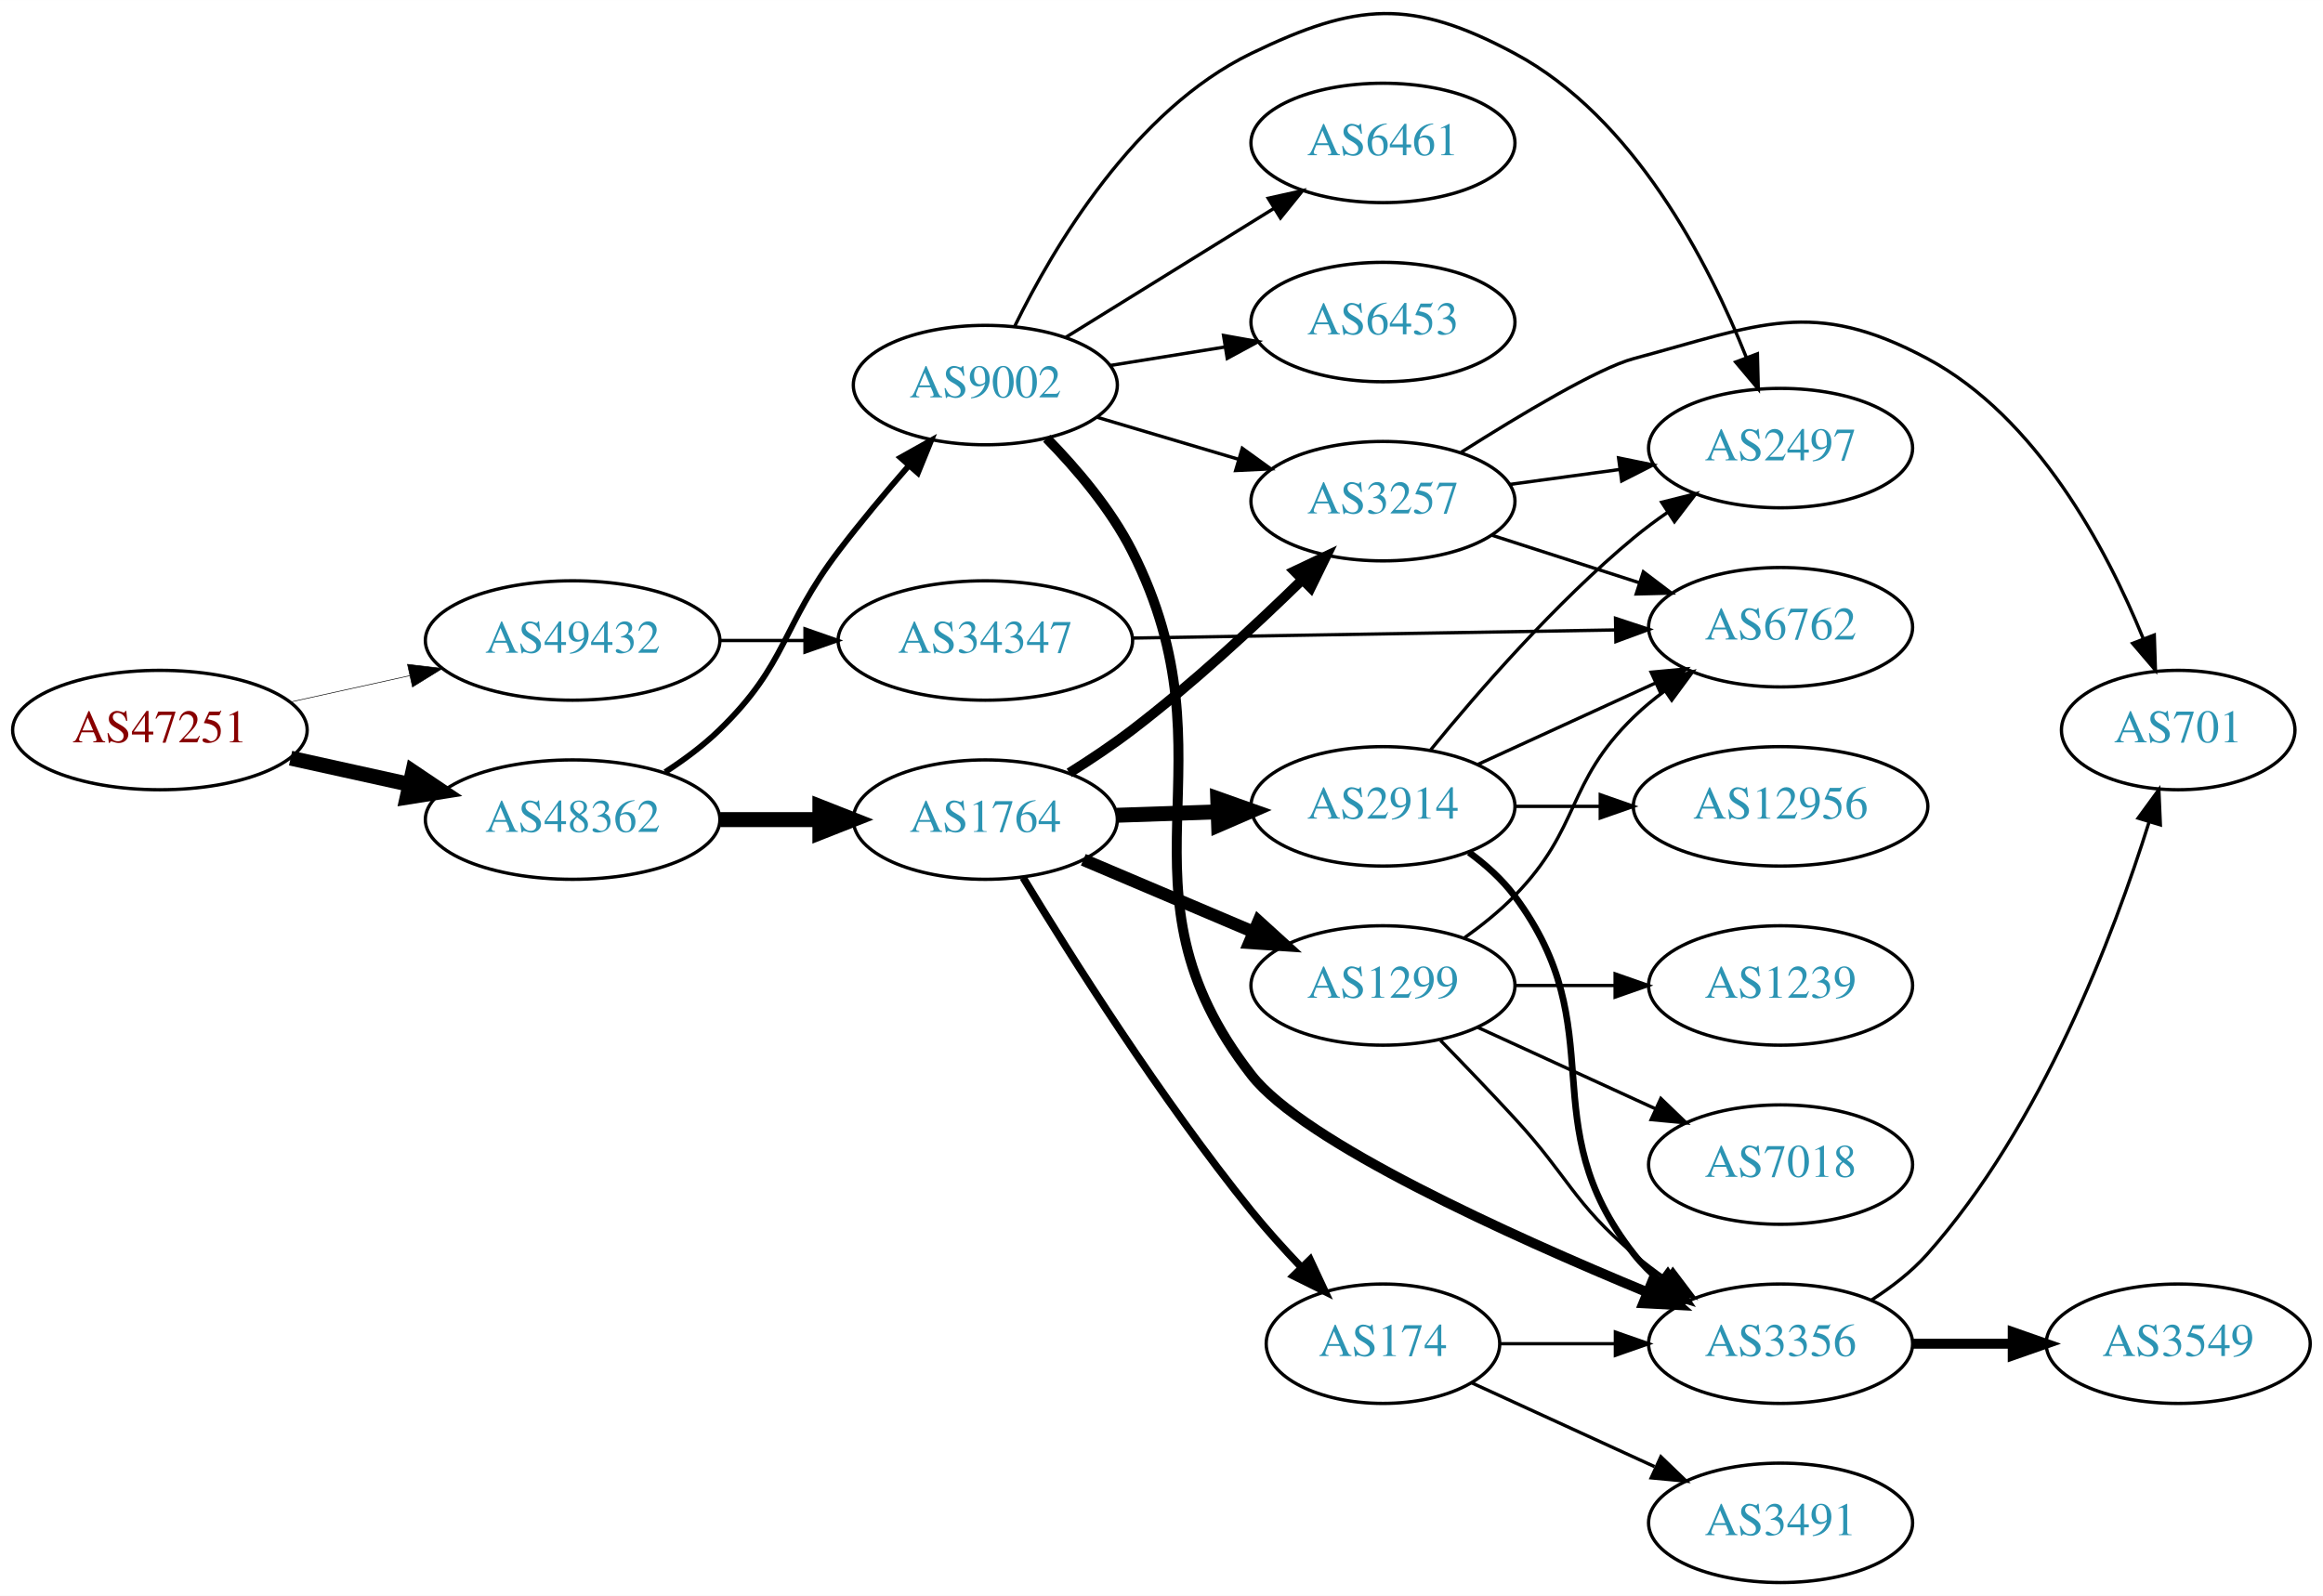
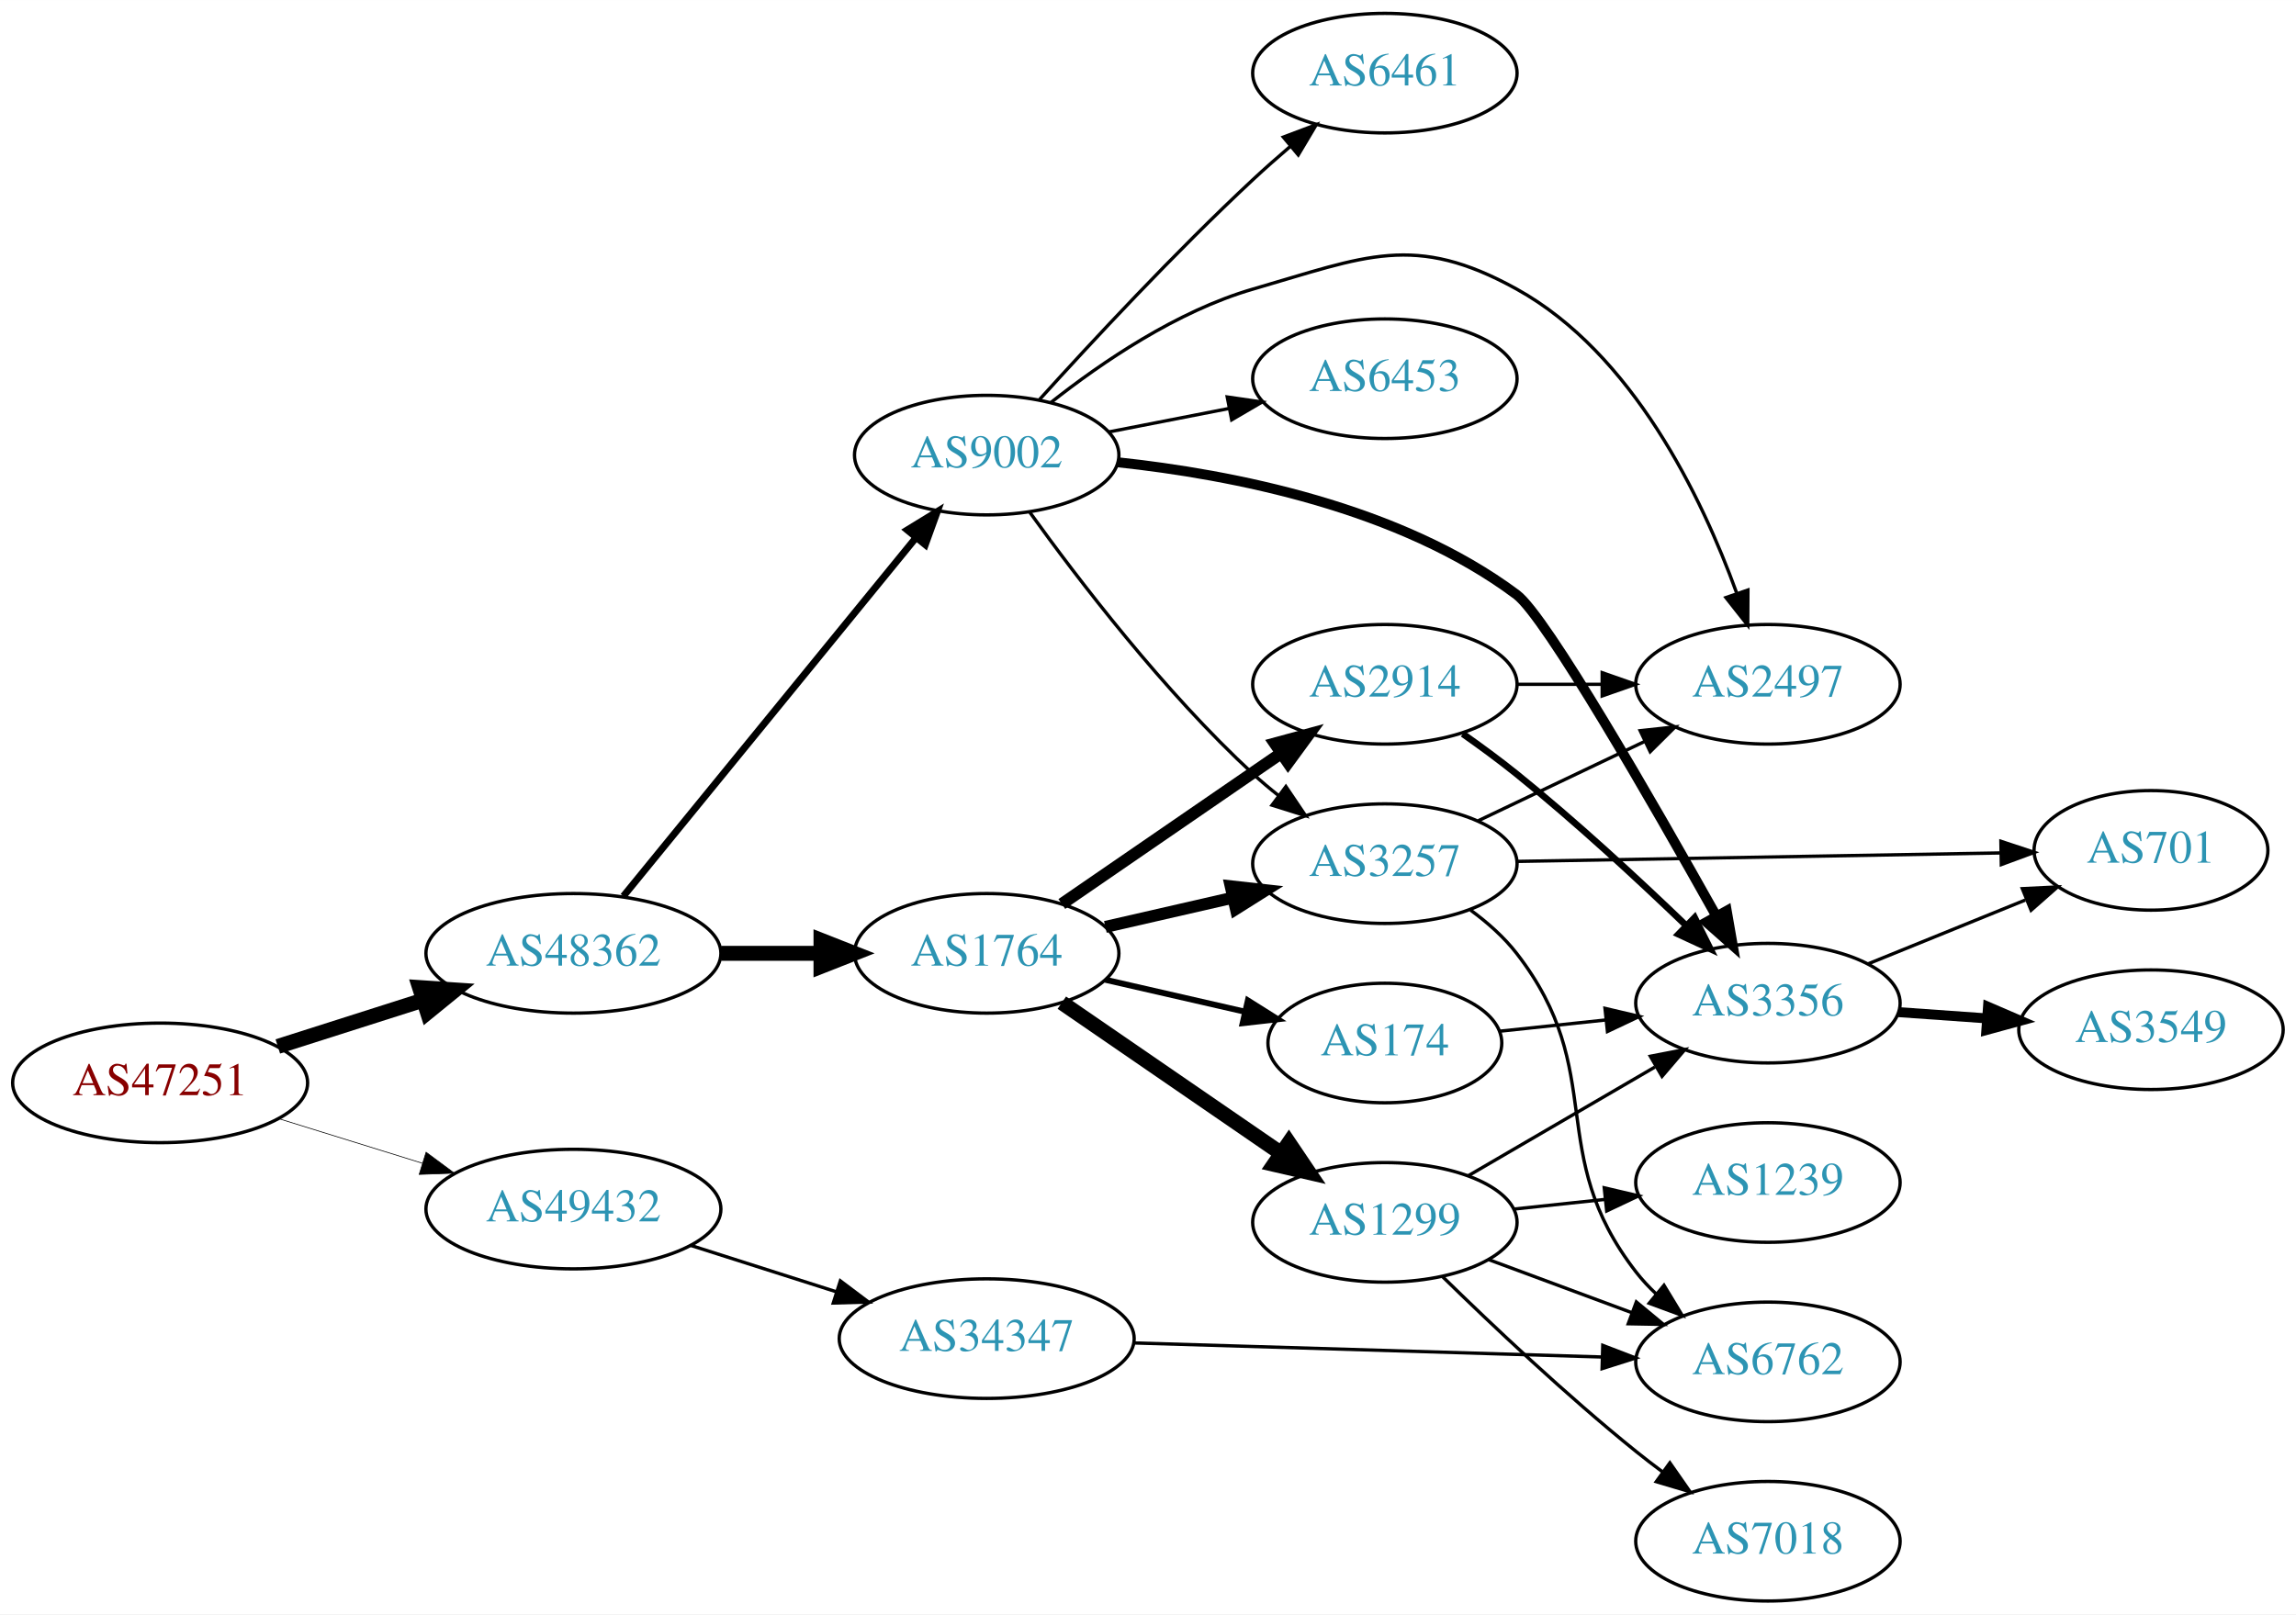
- <svg xmlns="http://www.w3.org/2000/svg" xmlns:xlink="http://www.w3.org/1999/xlink" width="700pt" height="481pt" viewBox="0.00 0.00 700.15 481.08">
-   <g id="graph0" class="graph" transform="scale(1 1) rotate(0) translate(4 477.076)">
-     <polygon fill="white" stroke="none" points="-4,4 -4,-477.076 696.155,-477.076 696.155,4 -4,4" />
+ <svg xmlns="http://www.w3.org/2000/svg" xmlns:xlink="http://www.w3.org/1999/xlink" width="691pt" height="486pt" viewBox="0.00 0.00 691.06 486.00">
+   <g id="graph0" class="graph" transform="scale(1 1) rotate(0) translate(4 482)">
+     <polygon fill="white" stroke="none" points="-4,4 -4,-482 687.055,-482 687.055,4 -4,4" />
    <g id="node1" class="node">
      <g id="a_node1">
        <a xlink:href="/asn/47251" xlink:title="AS47251 ~ VLBGIT Friesenecker e.U. [AT]">
-           <ellipse fill="#ffffff" stroke="black" cx="44.196" cy="-257" rx="44.393" ry="18" />
-           <text text-anchor="middle" x="44.196" y="-253.3" font-family="Times,serif" font-size="14.00" fill="#880000">AS47251</text>
+           <ellipse fill="#ffffff" stroke="black" cx="44.196" cy="-156" rx="44.393" ry="18" />
+           <text text-anchor="middle" x="44.196" y="-152.3" font-family="Times,serif" font-size="14.00" fill="#880000">AS47251</text>
        </a>
      </g>
    </g>
    <g id="node2" class="node">
      <g id="a_node2">
        <a xlink:href="/asn/48362" xlink:title="AS48362 ~ Stadtwerke Feldkirch [AT]">
-           <ellipse fill="#ffffff" stroke="black" cx="168.588" cy="-230" rx="44.393" ry="18" />
-           <text text-anchor="middle" x="168.588" y="-226.3" font-family="Times,serif" font-size="14.00" fill="#2c94b3">AS48362</text>
+           <ellipse fill="#ffffff" stroke="black" cx="168.588" cy="-195" rx="44.393" ry="18" />
+           <text text-anchor="middle" x="168.588" y="-191.3" font-family="Times,serif" font-size="14.00" fill="#2c94b3">AS48362</text>
        </a>
      </g>
    </g>
    <g id="edge1" class="edge">
-       <path fill="none" stroke="black" stroke-width="4.5" d="M83.586,-248.531C94.978,-246.018 107.6,-243.233 119.525,-240.603" />
-       <polygon fill="black" stroke="black" stroke-width="4.5" points="120.418,-244.438 129.335,-238.439 118.721,-236.748 120.418,-244.438" />
+       <path fill="none" stroke="black" stroke-width="4.5" d="M79.615,-166.967C93.172,-171.288 108.914,-176.304 123.302,-180.888" />
+       <polygon fill="black" stroke="black" stroke-width="4.5" points="122.28,-184.695 133.004,-183.98 124.671,-177.192 122.28,-184.695" />
    </g>
    <g id="node3" class="node">
      <g id="a_node3">
        <a xlink:href="/asn/49432" xlink:title="AS49432 ~ schallert.com e.U. [AT]">
-           <ellipse fill="#ffffff" stroke="black" cx="168.588" cy="-284" rx="44.393" ry="18" />
-           <text text-anchor="middle" x="168.588" y="-280.3" font-family="Times,serif" font-size="14.00" fill="#2c94b3">AS49432</text>
+           <ellipse fill="#ffffff" stroke="black" cx="168.588" cy="-118" rx="44.393" ry="18" />
+           <text text-anchor="middle" x="168.588" y="-114.3" font-family="Times,serif" font-size="14.00" fill="#2c94b3">AS49432</text>
        </a>
      </g>
    </g>
    <g id="edge2" class="edge">
-       <path fill="none" stroke="black" stroke-width="0.18" d="M83.586,-265.469C94.978,-267.982 107.6,-270.767 119.525,-273.397" />
-       <polygon fill="black" stroke="black" stroke-width="0.18" points="118.815,-276.825 129.335,-275.561 120.323,-269.989 118.815,-276.825" />
+       <path fill="none" stroke="black" stroke-width="0.205" d="M79.941,-145.212C93.378,-141.041 108.921,-136.215 123.154,-131.796" />
+       <polygon fill="black" stroke="black" stroke-width="0.205" points="124.244,-135.122 132.756,-128.815 122.168,-128.437 124.244,-135.122" />
    </g>
    <g id="node4" class="node">
      <g id="a_node4">
        <a xlink:href="/asn/1764" xlink:title="AS1764 ~ NEXTLAYER-AS [AT]">
-           <ellipse fill="#ffffff" stroke="black" cx="292.98" cy="-230" rx="39.794" ry="18" />
-           <text text-anchor="middle" x="292.98" y="-226.3" font-family="Times,serif" font-size="14.00" fill="#2c94b3">AS1764</text>
+           <ellipse fill="#ffffff" stroke="black" cx="292.98" cy="-195" rx="39.794" ry="18" />
+           <text text-anchor="middle" x="292.98" y="-191.3" font-family="Times,serif" font-size="14.00" fill="#2c94b3">AS1764</text>
        </a>
      </g>
    </g>
    <g id="edge3" class="edge">
-       <path fill="none" stroke="black" stroke-width="4.5" d="M213.084,-230C222.773,-230 233.11,-230 243.002,-230" />
-       <polygon fill="black" stroke="black" stroke-width="4.5" points="243.105,-233.938 253.105,-230 243.105,-226.063 243.105,-233.938" />
+       <path fill="none" stroke="black" stroke-width="4.5" d="M213.084,-195C222.773,-195 233.11,-195 243.002,-195" />
+       <polygon fill="black" stroke="black" stroke-width="4.5" points="243.105,-198.938 253.105,-195 243.105,-191.063 243.105,-198.938" />
    </g>
    <g id="node5" class="node">
      <g id="a_node5">
        <a xlink:href="/asn/9002" xlink:title="AS9002 ~ RETN Limited [EU]">
-           <ellipse fill="#ffffff" stroke="black" cx="292.98" cy="-361" rx="39.794" ry="18" />
-           <text text-anchor="middle" x="292.98" y="-357.3" font-family="Times,serif" font-size="14.00" fill="#2c94b3">AS9002</text>
+           <ellipse fill="#ffffff" stroke="black" cx="292.98" cy="-345" rx="39.794" ry="18" />
+           <text text-anchor="middle" x="292.98" y="-341.3" font-family="Times,serif" font-size="14.00" fill="#2c94b3">AS9002</text>
        </a>
      </g>
    </g>
    <g id="edge4" class="edge">
-       <path fill="none" stroke="black" stroke-width="1.75" d="M196.472,-244.329C202.196,-248.036 207.962,-252.318 212.784,-257 233.478,-277.094 231.322,-288.042 248.784,-311 255.347,-319.628 262.951,-328.7 269.933,-336.711" />
-       <polygon fill="black" stroke="black" stroke-width="1.75" points="267.403,-339.134 276.646,-344.314 272.65,-334.501 267.403,-339.134" />
-     </g>
-     <g id="node21" class="node">
-       <g id="a_node21">
+       <path fill="none" stroke="black" stroke-width="2.1" d="M183.628,-212.207C205.208,-238.655 246.64,-289.432 271.547,-319.958" />
+       <polygon fill="black" stroke="black" stroke-width="2.1" points="269.07,-322.458 278.104,-327.994 274.494,-318.033 269.07,-322.458" />
+     </g>
+     <g id="node19" class="node">
+       <g id="a_node19">
        <a xlink:href="/asn/34347" xlink:title="AS34347 ~ HALLAG Kommunal GmbH [AT]">
-           <ellipse fill="#ffffff" stroke="black" cx="292.98" cy="-284" rx="44.393" ry="18" />
-           <text text-anchor="middle" x="292.98" y="-280.3" font-family="Times,serif" font-size="14.00" fill="#2c94b3">AS34347</text>
-         </a>
-       </g>
-     </g>
-     <g id="edge29" class="edge">
-       <path fill="none" stroke="black" d="M213.084,-284C221.29,-284 229.961,-284 238.434,-284" />
-       <polygon fill="black" stroke="black" points="238.625,-287.5 248.625,-284 238.625,-280.5 238.625,-287.5" />
+           <ellipse fill="#ffffff" stroke="black" cx="292.98" cy="-79" rx="44.393" ry="18" />
+           <text text-anchor="middle" x="292.98" y="-75.3" font-family="Times,serif" font-size="14.00" fill="#2c94b3">AS34347</text>
+         </a>
+       </g>
+     </g>
+     <g id="edge26" class="edge">
+       <path fill="none" stroke="black" d="M204.007,-107.033C217.565,-102.712 233.306,-97.696 247.694,-93.112" />
+       <polygon fill="black" stroke="black" points="248.931,-96.391 257.396,-90.02 246.805,-89.722 248.931,-96.391" />
    </g>
    <g id="node6" class="node">
      <g id="a_node6">
-         <a xlink:href="/asn/2914" xlink:title="AS2914 ~ NTT America, Inc. [US]">
-           <ellipse fill="#ffffff" stroke="black" cx="412.823" cy="-234" rx="39.794" ry="18" />
-           <text text-anchor="middle" x="412.823" y="-230.3" font-family="Times,serif" font-size="14.00" fill="#2c94b3">AS2914</text>
+         <a xlink:href="/asn/174" xlink:title="AS174 ~ Cogent Communications [US]">
+           <ellipse fill="#ffffff" stroke="black" cx="412.823" cy="-168" rx="35.194" ry="18" />
+           <text text-anchor="middle" x="412.823" y="-164.3" font-family="Times,serif" font-size="14.00" fill="#2c94b3">AS174</text>
        </a>
      </g>
    </g>
    <g id="edge5" class="edge">
-       <path fill="none" stroke="black" stroke-width="4.5" d="M332.566,-231.31C342.333,-231.641 352.949,-232.002 363.144,-232.348" />
-       <polygon fill="black" stroke="black" stroke-width="4.5" points="363.022,-236.283 373.15,-232.687 363.29,-228.413 363.022,-236.283" />
+       <path fill="none" stroke="black" stroke-width="1.8" d="M328.7,-187.045C341.792,-184.045 356.814,-180.604 370.455,-177.478" />
+       <polygon fill="black" stroke="black" stroke-width="1.8" points="371.597,-180.807 380.562,-175.162 370.033,-173.984 371.597,-180.807" />
    </g>
    <g id="node7" class="node">
      <g id="a_node7">
-         <a xlink:href="/asn/174" xlink:title="AS174 ~ Cogent Communications [US]">
-           <ellipse fill="#ffffff" stroke="black" cx="412.823" cy="-72" rx="35.194" ry="18" />
-           <text text-anchor="middle" x="412.823" y="-68.3" font-family="Times,serif" font-size="14.00" fill="#2c94b3">AS174</text>
+         <a xlink:href="/asn/1299" xlink:title="AS1299 ~ Telia Carrier [EU]">
+           <ellipse fill="#ffffff" stroke="black" cx="412.823" cy="-114" rx="39.794" ry="18" />
+           <text text-anchor="middle" x="412.823" y="-110.3" font-family="Times,serif" font-size="14.00" fill="#2c94b3">AS1299</text>
        </a>
      </g>
    </g>
    <g id="edge6" class="edge">
-       <path fill="none" stroke="black" stroke-width="2.25" d="M304.353,-212.527C318.686,-188.882 345.884,-145.774 373.176,-112 377.743,-106.348 382.965,-100.563 388.061,-95.211" />
-       <polygon fill="black" stroke="black" stroke-width="2.25" points="390.867,-97.347 395.348,-87.746 385.858,-92.457 390.867,-97.347" />
+       <path fill="none" stroke="black" stroke-width="4.5" d="M315.595,-180.143C334.083,-167.435 360.897,-149.005 381.526,-134.825" />
+       <polygon fill="black" stroke="black" stroke-width="4.5" points="383.936,-137.946 389.947,-129.037 379.475,-131.456 383.936,-137.946" />
    </g>
    <g id="node8" class="node">
      <g id="a_node8">
-         <a xlink:href="/asn/1299" xlink:title="AS1299 ~ Telia Carrier [EU]">
-           <ellipse fill="#ffffff" stroke="black" cx="412.823" cy="-180" rx="39.794" ry="18" />
-           <text text-anchor="middle" x="412.823" y="-176.3" font-family="Times,serif" font-size="14.00" fill="#2c94b3">AS1299</text>
+         <a xlink:href="/asn/2914" xlink:title="AS2914 ~ NTT America, Inc. [US]">
+           <ellipse fill="#ffffff" stroke="black" cx="412.823" cy="-276" rx="39.794" ry="18" />
+           <text text-anchor="middle" x="412.823" y="-272.3" font-family="Times,serif" font-size="14.00" fill="#2c94b3">AS2914</text>
        </a>
      </g>
    </g>
    <g id="edge7" class="edge">
-       <path fill="none" stroke="black" stroke-width="3.75" d="M322.507,-217.896C337.881,-211.373 357.057,-203.237 373.696,-196.177" />
-       <polygon fill="black" stroke="black" stroke-width="3.75" points="375.312,-199.293 383.151,-192.165 372.578,-192.849 375.312,-199.293" />
+       <path fill="none" stroke="black" stroke-width="3.6" d="M315.595,-209.857C334.083,-222.565 360.897,-240.995 381.526,-255.175" />
+       <polygon fill="black" stroke="black" stroke-width="3.6" points="379.723,-258.183 389.947,-260.963 383.688,-252.414 379.723,-258.183" />
    </g>
    <g id="node9" class="node">
      <g id="a_node9">
        <a xlink:href="/asn/3257" xlink:title="AS3257 ~ GTT [DE]">
-           <ellipse fill="#ffffff" stroke="black" cx="412.823" cy="-326" rx="39.794" ry="18" />
-           <text text-anchor="middle" x="412.823" y="-322.3" font-family="Times,serif" font-size="14.00" fill="#2c94b3">AS3257</text>
+           <ellipse fill="#ffffff" stroke="black" cx="412.823" cy="-222" rx="39.794" ry="18" />
+           <text text-anchor="middle" x="412.823" y="-218.3" font-family="Times,serif" font-size="14.00" fill="#2c94b3">AS3257</text>
        </a>
      </g>
    </g>
    <g id="edge8" class="edge">
-       <path fill="none" stroke="black" stroke-width="3" d="M318.282,-244.079C324.593,-248.033 331.273,-252.49 337.176,-257 355.28,-270.831 374.108,-288.258 388.325,-302.139" />
-       <polygon fill="black" stroke="black" stroke-width="3" points="386.142,-304.902 395.715,-309.439 391.061,-299.922 386.142,-304.902" />
-     </g>
-     <g id="edge18" class="edge">
-       <path fill="none" stroke="black" d="M326.493,-351.343C339.65,-347.436 355.022,-342.87 369.066,-338.699" />
-       <polygon fill="black" stroke="black" points="370.417,-341.949 379.007,-335.747 368.424,-335.239 370.417,-341.949" />
+       <path fill="none" stroke="black" stroke-width="3.6" d="M328.7,-202.955C340.7,-205.704 354.32,-208.825 367.013,-211.733" />
+       <polygon fill="black" stroke="black" stroke-width="3.6" points="366.415,-215.187 376.945,-214.009 367.979,-208.364 366.415,-215.187" />
+     </g>
+     <g id="edge9" class="edge">
+       <path fill="none" stroke="black" d="M305.907,-327.855C320.426,-307.671 346.346,-273.767 373.176,-249 375.582,-246.779 378.18,-244.594 380.85,-242.486" />
+       <polygon fill="black" stroke="black" points="383.035,-245.222 388.962,-236.44 378.852,-239.609 383.035,-245.222" />
    </g>
    <g id="node10" class="node">
      <g id="a_node10">
+         <a xlink:href="/asn/2497" xlink:title="AS2497 ~ Internet Initiative Japan Inc. [JP]">
+           <ellipse fill="#ffffff" stroke="black" cx="528.116" cy="-276" rx="39.794" ry="18" />
+           <text text-anchor="middle" x="528.116" y="-272.3" font-family="Times,serif" font-size="14.00" fill="#2c94b3">AS2497</text>
+         </a>
+       </g>
+     </g>
+     <g id="edge10" class="edge">
+       <path fill="none" stroke="black" d="M312.339,-360.862C327.51,-372.858 350.215,-388.358 373.176,-395 407.03,-404.792 421.632,-412.059 452.469,-395 487.441,-375.655 508.228,-332.313 518.66,-303.625" />
+       <polygon fill="black" stroke="black" points="522.099,-304.385 522.041,-293.79 515.48,-302.108 522.099,-304.385" />
+     </g>
+     <g id="node11" class="node">
+       <g id="a_node11">
        <a xlink:href="/asn/3356" xlink:title="AS3356 ~ Level 3 Parent, LLC [US]">
-           <ellipse fill="#ffffff" stroke="black" cx="532.666" cy="-72" rx="39.794" ry="18" />
-           <text text-anchor="middle" x="532.666" y="-68.3" font-family="Times,serif" font-size="14.00" fill="#2c94b3">AS3356</text>
-         </a>
-       </g>
-     </g>
-     <g id="edge17" class="edge">
-       <path fill="none" stroke="black" stroke-width="3" d="M311.47,-344.953C320.421,-335.821 330.756,-323.693 337.176,-311 369.683,-246.731 328.952,-209.845 373.176,-153 388.931,-132.749 450.938,-104.687 492.561,-87.469" />
-       <polygon fill="black" stroke="black" stroke-width="3" points="493.957,-90.679 501.885,-83.651 491.304,-84.201 493.957,-90.679" />
+           <ellipse fill="#ffffff" stroke="black" cx="528.116" cy="-180" rx="39.794" ry="18" />
+           <text text-anchor="middle" x="528.116" y="-176.3" font-family="Times,serif" font-size="14.00" fill="#2c94b3">AS3356</text>
+         </a>
+       </g>
+     </g>
+     <g id="edge11" class="edge">
+       <path fill="none" stroke="black" stroke-width="3" d="M332.359,-342.851C366.816,-339.185 417.252,-329.341 452.469,-303 461.291,-296.402 493.403,-240.487 512.516,-206.359" />
+       <polygon fill="black" stroke="black" stroke-width="3" points="515.716,-207.807 517.532,-197.37 509.603,-204.396 515.716,-207.807" />
+     </g>
+     <g id="node12" class="node">
+       <g id="a_node12">
+         <a xlink:href="/asn/6461" xlink:title="AS6461 ~ Zayo Bandwidth [US]">
+           <ellipse fill="#ffffff" stroke="black" cx="412.823" cy="-460" rx="39.794" ry="18" />
+           <text text-anchor="middle" x="412.823" y="-456.3" font-family="Times,serif" font-size="14.00" fill="#2c94b3">AS6461</text>
+         </a>
+       </g>
+     </g>
+     <g id="edge12" class="edge">
+       <path fill="none" stroke="black" d="M308.913,-361.775C324.443,-378.945 349.719,-406.137 373.176,-428 376.733,-431.315 380.576,-434.705 384.411,-437.981" />
+       <polygon fill="black" stroke="black" points="382.263,-440.747 392.178,-444.482 386.756,-435.379 382.263,-440.747" />
    </g>
    <g id="node13" class="node">
      <g id="a_node13">
-         <a xlink:href="/asn/2497" xlink:title="AS2497 ~ Internet Initiative Japan Inc. [JP]">
-           <ellipse fill="#ffffff" stroke="black" cx="532.666" cy="-342" rx="39.794" ry="18" />
-           <text text-anchor="middle" x="532.666" y="-338.3" font-family="Times,serif" font-size="14.00" fill="#2c94b3">AS2497</text>
+         <a xlink:href="/asn/6453" xlink:title="AS6453 ~ TATA COMMUNICATIONS (AMERICA) INC [US]">
+           <ellipse fill="#ffffff" stroke="black" cx="412.823" cy="-368" rx="39.794" ry="18" />
+           <text text-anchor="middle" x="412.823" y="-364.3" font-family="Times,serif" font-size="14.00" fill="#2c94b3">AS6453</text>
+         </a>
+       </g>
+     </g>
+     <g id="edge13" class="edge">
+       <path fill="none" stroke="black" d="M329.657,-351.963C341.088,-354.194 353.91,-356.697 365.964,-359.049" />
+       <polygon fill="black" stroke="black" points="365.376,-362.501 375.861,-360.981 366.717,-355.63 365.376,-362.501" />
+     </g>
+     <g id="edge23" class="edge">
+       <path fill="none" stroke="black" d="M447.508,-171.568C457.493,-172.625 468.623,-173.804 479.321,-174.938" />
+       <polygon fill="black" stroke="black" points="479.082,-178.432 489.395,-176.005 479.819,-171.471 479.082,-178.432" />
+     </g>
+     <g id="edge16" class="edge">
+       <path fill="none" stroke="black" d="M437.849,-127.997C454.222,-137.535 476.109,-150.285 494.113,-160.774" />
+       <polygon fill="black" stroke="black" points="492.721,-164.014 503.124,-166.023 496.245,-157.965 492.721,-164.014" />
+     </g>
+     <g id="node14" class="node">
+       <g id="a_node14">
+         <a xlink:href="/asn/1239" xlink:title="AS1239 ~ Sprint [US]">
+           <ellipse fill="#ffffff" stroke="black" cx="528.116" cy="-126" rx="39.794" ry="18" />
+           <text text-anchor="middle" x="528.116" y="-122.3" font-family="Times,serif" font-size="14.00" fill="#2c94b3">AS1239</text>
+         </a>
+       </g>
+     </g>
+     <g id="edge14" class="edge">
+       <path fill="none" stroke="black" d="M451.548,-117.996C460.34,-118.927 469.82,-119.931 478.994,-120.903" />
+       <polygon fill="black" stroke="black" points="478.856,-124.408 489.169,-121.981 479.594,-117.447 478.856,-124.408" />
+     </g>
+     <g id="node15" class="node">
+       <g id="a_node15">
+         <a xlink:href="/asn/6762" xlink:title="AS6762 ~ TELECOM ITALIA SPARKLE S.p.A. [IT]">
+           <ellipse fill="#ffffff" stroke="black" cx="528.116" cy="-72" rx="39.794" ry="18" />
+           <text text-anchor="middle" x="528.116" y="-68.3" font-family="Times,serif" font-size="14.00" fill="#2c94b3">AS6762</text>
        </a>
      </g>
    </g>
    <g id="edge15" class="edge">
-       <path fill="none" stroke="black" d="M301.87,-378.816C313.538,-402.662 337.888,-443.933 373.176,-461 404.902,-476.344 421.405,-477.641 452.469,-461 488.475,-441.712 510.919,-398.034 522.357,-369.302" />
-       <polygon fill="black" stroke="black" points="525.677,-370.419 525.947,-359.828 519.131,-367.938 525.677,-370.419" />
+       <path fill="none" stroke="black" d="M444.183,-102.745C457.391,-97.849 473.047,-92.044 487.18,-86.805" />
+       <polygon fill="black" stroke="black" points="488.512,-90.044 496.672,-83.286 486.079,-83.481 488.512,-90.044" />
    </g>
    <g id="node16" class="node">
      <g id="a_node16">
-         <a xlink:href="/asn/6453" xlink:title="AS6453 ~ TATA COMMUNICATIONS (AMERICA) INC [US]">
-           <ellipse fill="#ffffff" stroke="black" cx="412.823" cy="-380" rx="39.794" ry="18" />
-           <text text-anchor="middle" x="412.823" y="-376.3" font-family="Times,serif" font-size="14.00" fill="#2c94b3">AS6453</text>
-         </a>
-       </g>
-     </g>
-     <g id="edge16" class="edge">
-       <path fill="none" stroke="black" d="M330.621,-366.908C341.594,-368.677 353.778,-370.641 365.299,-372.499" />
-       <polygon fill="black" stroke="black" points="364.776,-375.96 375.205,-374.096 365.89,-369.049 364.776,-375.96" />
+         <a xlink:href="/asn/7018" xlink:title="AS7018 ~ AT&amp;T Services, Inc. [US]">
+           <ellipse fill="#ffffff" stroke="black" cx="528.116" cy="-18" rx="39.794" ry="18" />
+           <text text-anchor="middle" x="528.116" y="-14.3" font-family="Times,serif" font-size="14.00" fill="#2c94b3">AS7018</text>
+         </a>
+       </g>
+     </g>
+     <g id="edge17" class="edge">
+       <path fill="none" stroke="black" d="M430.138,-97.703C444.884,-83.274 467.439,-61.935 488.469,-45 491.019,-42.947 493.716,-40.876 496.451,-38.843" />
+       <polygon fill="black" stroke="black" points="498.604,-41.605 504.664,-32.914 494.507,-35.929 498.604,-41.605" />
+     </g>
+     <g id="edge19" class="edge">
+       <path fill="none" stroke="black" d="M452.495,-276C460.698,-276 469.462,-276 477.994,-276" />
+       <polygon fill="black" stroke="black" points="478.233,-279.5 488.233,-276 478.233,-272.5 478.233,-279.5" />
+     </g>
+     <g id="edge18" class="edge">
+       <path fill="none" stroke="black" stroke-width="2" d="M436.275,-261.086C441.683,-257.284 447.37,-253.107 452.469,-249 470.214,-234.711 489.044,-217.287 503.353,-203.523" />
+       <polygon fill="black" stroke="black" stroke-width="2" points="506.061,-205.772 510.801,-196.297 501.187,-200.748 506.061,-205.772" />
+     </g>
+     <g id="edge22" class="edge">
+       <path fill="none" stroke="black" d="M440.959,-234.934C455.953,-242.081 474.774,-251.052 490.998,-258.785" />
+       <polygon fill="black" stroke="black" points="489.668,-262.028 500.201,-263.171 492.68,-255.709 489.668,-262.028" />
+     </g>
+     <g id="edge21" class="edge">
+       <path fill="none" stroke="black" d="M438.618,-208.015C443.701,-204.291 448.656,-199.915 452.469,-195 480.404,-158.998 460.535,-135.002 488.469,-99 490.257,-96.696 492.295,-94.511 494.48,-92.456" />
+       <polygon fill="black" stroke="black" points="496.836,-95.049 502.321,-85.985 492.38,-89.65 496.836,-95.049" />
    </g>
    <g id="node17" class="node">
      <g id="a_node17">
-         <a xlink:href="/asn/6461" xlink:title="AS6461 ~ Zayo Bandwidth [US]">
-           <ellipse fill="#ffffff" stroke="black" cx="412.823" cy="-434" rx="39.794" ry="18" />
-           <text text-anchor="middle" x="412.823" y="-430.3" font-family="Times,serif" font-size="14.00" fill="#2c94b3">AS6461</text>
-         </a>
-       </g>
-     </g>
-     <g id="edge19" class="edge">
-       <path fill="none" stroke="black" d="M317.262,-375.422C335.178,-386.521 360.135,-401.981 379.911,-414.232" />
-       <polygon fill="black" stroke="black" points="378.245,-417.317 388.589,-419.608 381.932,-411.366 378.245,-417.317" />
-     </g>
-     <g id="edge9" class="edge">
-       <path fill="none" stroke="black" stroke-width="2" d="M438.754,-220.118C443.83,-216.389 448.748,-211.984 452.469,-207 482.741,-166.458 457.171,-138.754 488.469,-99 490.794,-96.047 493.538,-93.33 496.497,-90.853" />
-       <polygon fill="black" stroke="black" stroke-width="2" points="498.69,-93.585 504.694,-84.855 494.557,-87.936 498.69,-93.585" />
-     </g>
-     <g id="node11" class="node">
-       <g id="a_node11">
-         <a xlink:href="/asn/6762" xlink:title="AS6762 ~ TELECOM ITALIA SPARKLE S.p.A. [IT]">
-           <ellipse fill="#ffffff" stroke="black" cx="532.666" cy="-288" rx="39.794" ry="18" />
-           <text text-anchor="middle" x="532.666" y="-284.3" font-family="Times,serif" font-size="14.00" fill="#2c94b3">AS6762</text>
-         </a>
-       </g>
-     </g>
-     <g id="edge10" class="edge">
-       <path fill="none" stroke="black" d="M441.452,-246.661C457.409,-253.973 477.679,-263.261 494.962,-271.181" />
-       <polygon fill="black" stroke="black" points="493.661,-274.435 504.21,-275.419 496.577,-268.071 493.661,-274.435" />
-     </g>
-     <g id="node12" class="node">
-       <g id="a_node12">
-         <a xlink:href="/asn/12956" xlink:title="AS12956 ~ TELXIUS [ES]">
-           <ellipse fill="#ffffff" stroke="black" cx="532.666" cy="-234" rx="44.393" ry="18" />
-           <text text-anchor="middle" x="532.666" y="-230.3" font-family="Times,serif" font-size="14.00" fill="#2c94b3">AS12956</text>
-         </a>
-       </g>
-     </g>
-     <g id="edge11" class="edge">
-       <path fill="none" stroke="black" d="M452.736,-234C460.838,-234 469.513,-234 478.04,-234" />
-       <polygon fill="black" stroke="black" points="478.317,-237.5 488.317,-234 478.317,-230.5 478.317,-237.5" />
-     </g>
-     <g id="edge12" class="edge">
-       <path fill="none" stroke="black" d="M427.242,-251.065C441.357,-268.375 464.771,-295.345 488.469,-315 491.686,-317.668 495.186,-320.27 498.757,-322.741" />
-       <polygon fill="black" stroke="black" points="496.835,-325.666 507.113,-328.236 500.68,-319.817 496.835,-325.666" />
-     </g>
-     <g id="edge28" class="edge">
-       <path fill="none" stroke="black" d="M448.225,-72C459.049,-72 471.216,-72 482.843,-72" />
-       <polygon fill="black" stroke="black" points="482.874,-75.5 492.874,-72 482.874,-68.5 482.874,-75.5" />
-     </g>
-     <g id="node20" class="node">
-       <g id="a_node20">
-         <a xlink:href="/asn/3491" xlink:title="AS3491 ~ PCCW Global, Inc. [US]">
-           <ellipse fill="#ffffff" stroke="black" cx="532.666" cy="-18" rx="39.794" ry="18" />
-           <text text-anchor="middle" x="532.666" y="-14.3" font-family="Times,serif" font-size="14.00" fill="#2c94b3">AS3491</text>
-         </a>
-       </g>
-     </g>
-     <g id="edge27" class="edge">
-       <path fill="none" stroke="black" d="M439.684,-60.15C455.805,-52.762 476.807,-43.138 494.672,-34.952" />
-       <polygon fill="black" stroke="black" points="496.591,-37.923 504.224,-30.575 493.675,-31.559 496.591,-37.923" />
-     </g>
-     <g id="edge21" class="edge">
-       <path fill="none" stroke="black" d="M430.173,-163.432C437.126,-156.296 445.273,-147.812 452.469,-140 468.899,-122.164 469.992,-114.704 488.469,-99 491.491,-96.432 494.78,-93.935 498.149,-91.563" />
-       <polygon fill="black" stroke="black" points="500.194,-94.406 506.584,-85.955 496.319,-88.577 500.194,-94.406" />
-     </g>
-     <g id="edge23" class="edge">
-       <path fill="none" stroke="black" d="M437.417,-194.389C442.673,-198.148 448.005,-202.437 452.469,-207 472.642,-227.617 467.776,-240.906 488.469,-261 491.315,-263.763 494.488,-266.386 497.789,-268.834" />
-       <polygon fill="black" stroke="black" points="495.905,-271.786 506.136,-274.538 499.854,-266.006 495.905,-271.786" />
+         <a xlink:href="/asn/701" xlink:title="AS701 ~ UUNET [US]">
+           <ellipse fill="#ffffff" stroke="black" cx="643.409" cy="-226" rx="35.194" ry="18" />
+           <text text-anchor="middle" x="643.409" y="-222.3" font-family="Times,serif" font-size="14.00" fill="#2c94b3">AS701</text>
+         </a>
+       </g>
+     </g>
+     <g id="edge20" class="edge">
+       <path fill="none" stroke="black" d="M452.599,-222.679C492.876,-223.383 555.8,-224.484 598.035,-225.224" />
+       <polygon fill="black" stroke="black" points="598.241,-228.728 608.301,-225.403 598.364,-221.729 598.241,-228.728" />
+     </g>
+     <g id="edge25" class="edge">
+       <path fill="none" stroke="black" d="M558.292,-191.846C572.705,-197.698 590.249,-204.822 605.579,-211.046" />
+       <polygon fill="black" stroke="black" points="604.695,-214.465 615.277,-214.984 607.328,-207.979 604.695,-214.465" />
    </g>
    <g id="node18" class="node">
      <g id="a_node18">
-         <a xlink:href="/asn/7018" xlink:title="AS7018 ~ AT&amp;T Services, Inc. [US]">
-           <ellipse fill="#ffffff" stroke="black" cx="532.666" cy="-126" rx="39.794" ry="18" />
-           <text text-anchor="middle" x="532.666" y="-122.3" font-family="Times,serif" font-size="14.00" fill="#2c94b3">AS7018</text>
-         </a>
-       </g>
-     </g>
-     <g id="edge20" class="edge">
-       <path fill="none" stroke="black" d="M441.452,-167.339C457.409,-160.027 477.679,-150.739 494.962,-142.819" />
-       <polygon fill="black" stroke="black" points="496.577,-145.929 504.21,-138.581 493.661,-139.565 496.577,-145.929" />
-     </g>
-     <g id="node19" class="node">
-       <g id="a_node19">
-         <a xlink:href="/asn/1239" xlink:title="AS1239 ~ Sprint [US]">
-           <ellipse fill="#ffffff" stroke="black" cx="532.666" cy="-180" rx="39.794" ry="18" />
-           <text text-anchor="middle" x="532.666" y="-176.3" font-family="Times,serif" font-size="14.00" fill="#2c94b3">AS1239</text>
-         </a>
-       </g>
-     </g>
-     <g id="edge22" class="edge">
-       <path fill="none" stroke="black" d="M452.736,-180C462.289,-180 472.639,-180 482.601,-180" />
-       <polygon fill="black" stroke="black" points="482.794,-183.5 492.794,-180 482.794,-176.5 482.794,-183.5" />
+         <a xlink:href="/asn/3549" xlink:title="AS3549 ~ Level 3 Parent, LLC [US]">
+           <ellipse fill="#ffffff" stroke="black" cx="643.409" cy="-172" rx="39.794" ry="18" />
+           <text text-anchor="middle" x="643.409" y="-168.3" font-family="Times,serif" font-size="14.00" fill="#2c94b3">AS3549</text>
+         </a>
+       </g>
    </g>
    <g id="edge24" class="edge">
-       <path fill="none" stroke="black" d="M445.713,-315.717C459.337,-311.323 475.423,-306.136 489.972,-301.445" />
-       <polygon fill="black" stroke="black" points="491.307,-304.692 499.75,-298.292 489.159,-298.03 491.307,-304.692" />
-     </g>
-     <g id="edge26" class="edge">
-       <path fill="none" stroke="black" d="M451.109,-331.062C461.641,-332.492 473.243,-334.068 484.284,-335.567" />
-       <polygon fill="black" stroke="black" points="483.837,-339.038 494.217,-336.916 484.779,-332.102 483.837,-339.038" />
-     </g>
-     <g id="node15" class="node">
-       <g id="a_node15">
-         <a xlink:href="/asn/701" xlink:title="AS701 ~ UUNET [US]">
-           <ellipse fill="#ffffff" stroke="black" cx="652.508" cy="-257" rx="35.194" ry="18" />
-           <text text-anchor="middle" x="652.508" y="-253.3" font-family="Times,serif" font-size="14.00" fill="#2c94b3">AS701</text>
-         </a>
-       </g>
-     </g>
-     <g id="edge25" class="edge">
-       <path fill="none" stroke="black" d="M436.402,-340.748C454.184,-352.027 477.706,-366.121 488.469,-369 526.421,-379.149 542.226,-387.539 576.862,-369 609.927,-351.302 630.872,-311.773 641.898,-284.743" />
-       <polygon fill="black" stroke="black" points="645.298,-285.656 645.643,-275.067 638.769,-283.13 645.298,-285.656" />
-     </g>
-     <g id="node14" class="node">
-       <g id="a_node14">
-         <a xlink:href="/asn/3549" xlink:title="AS3549 ~ Level 3 Parent, LLC [US]">
-           <ellipse fill="#ffffff" stroke="black" cx="652.508" cy="-72" rx="39.794" ry="18" />
-           <text text-anchor="middle" x="652.508" y="-68.3" font-family="Times,serif" font-size="14.00" fill="#2c94b3">AS3549</text>
-         </a>
-       </g>
-     </g>
-     <g id="edge13" class="edge">
-       <path fill="none" stroke="black" stroke-width="3" d="M572.578,-72C582.131,-72 592.481,-72 602.444,-72" />
-       <polygon fill="black" stroke="black" stroke-width="3" points="602.636,-75.5 612.636,-72 602.636,-68.5 602.636,-75.5" />
-     </g>
-     <g id="edge14" class="edge">
-       <path fill="none" stroke="black" d="M560.177,-85.24C566.179,-89.093 572.161,-93.713 576.862,-99 611.388,-137.834 633.129,-195.431 643.738,-229.301" />
-       <polygon fill="black" stroke="black" points="640.427,-230.446 646.674,-239.003 647.127,-228.418 640.427,-230.446" />
-     </g>
-     <g id="edge30" class="edge">
-       <path fill="none" stroke="black" d="M337.299,-284.729C378.368,-285.42 439.982,-286.457 482.788,-287.177" />
-       <polygon fill="black" stroke="black" points="482.914,-290.68 492.971,-287.349 483.031,-283.681 482.914,-290.68" />
+       <path fill="none" stroke="black" stroke-width="3" d="M567.472,-177.292C575.961,-176.692 585.065,-176.049 593.899,-175.425" />
+       <polygon fill="black" stroke="black" stroke-width="3" points="594.364,-178.901 604.093,-174.706 593.871,-171.919 594.364,-178.901" />
+     </g>
+     <g id="edge27" class="edge">
+       <path fill="none" stroke="black" d="M337.285,-77.7C377.224,-76.501 436.458,-74.722 478.113,-73.471" />
+       <polygon fill="black" stroke="black" points="478.412,-76.964 488.302,-73.165 478.202,-69.967 478.412,-76.964" />
    </g>
  </g>
</svg>
